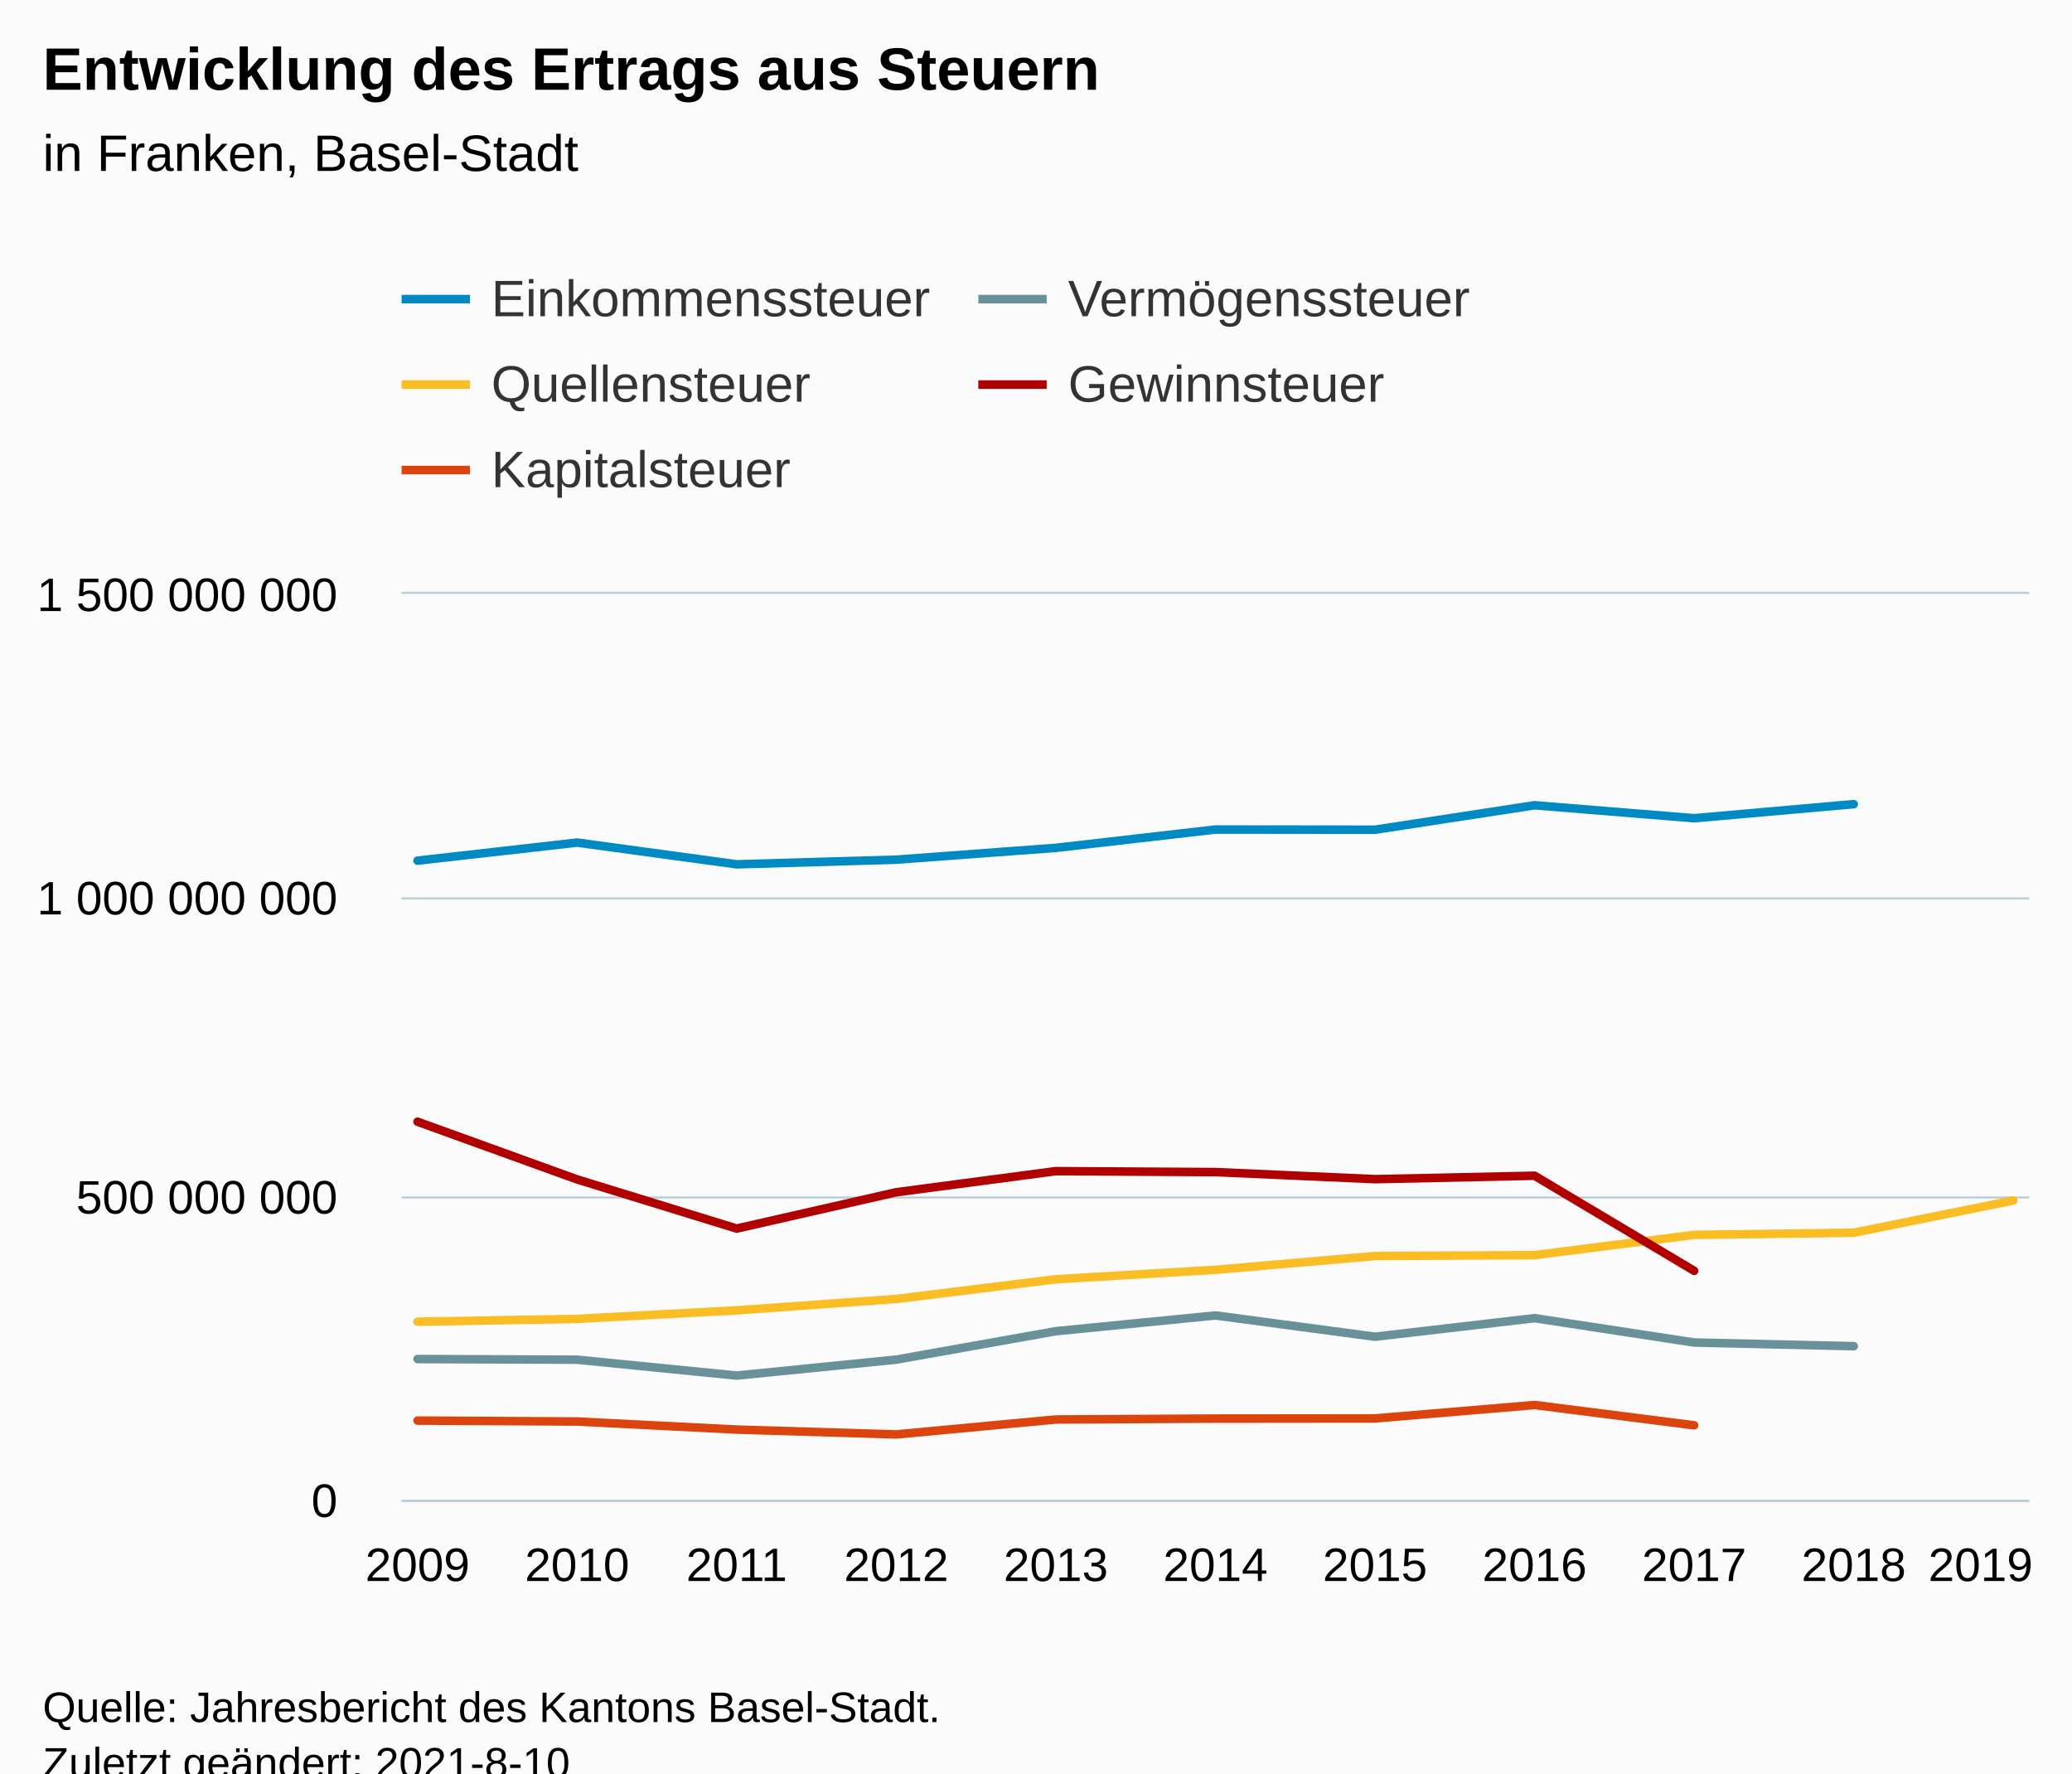
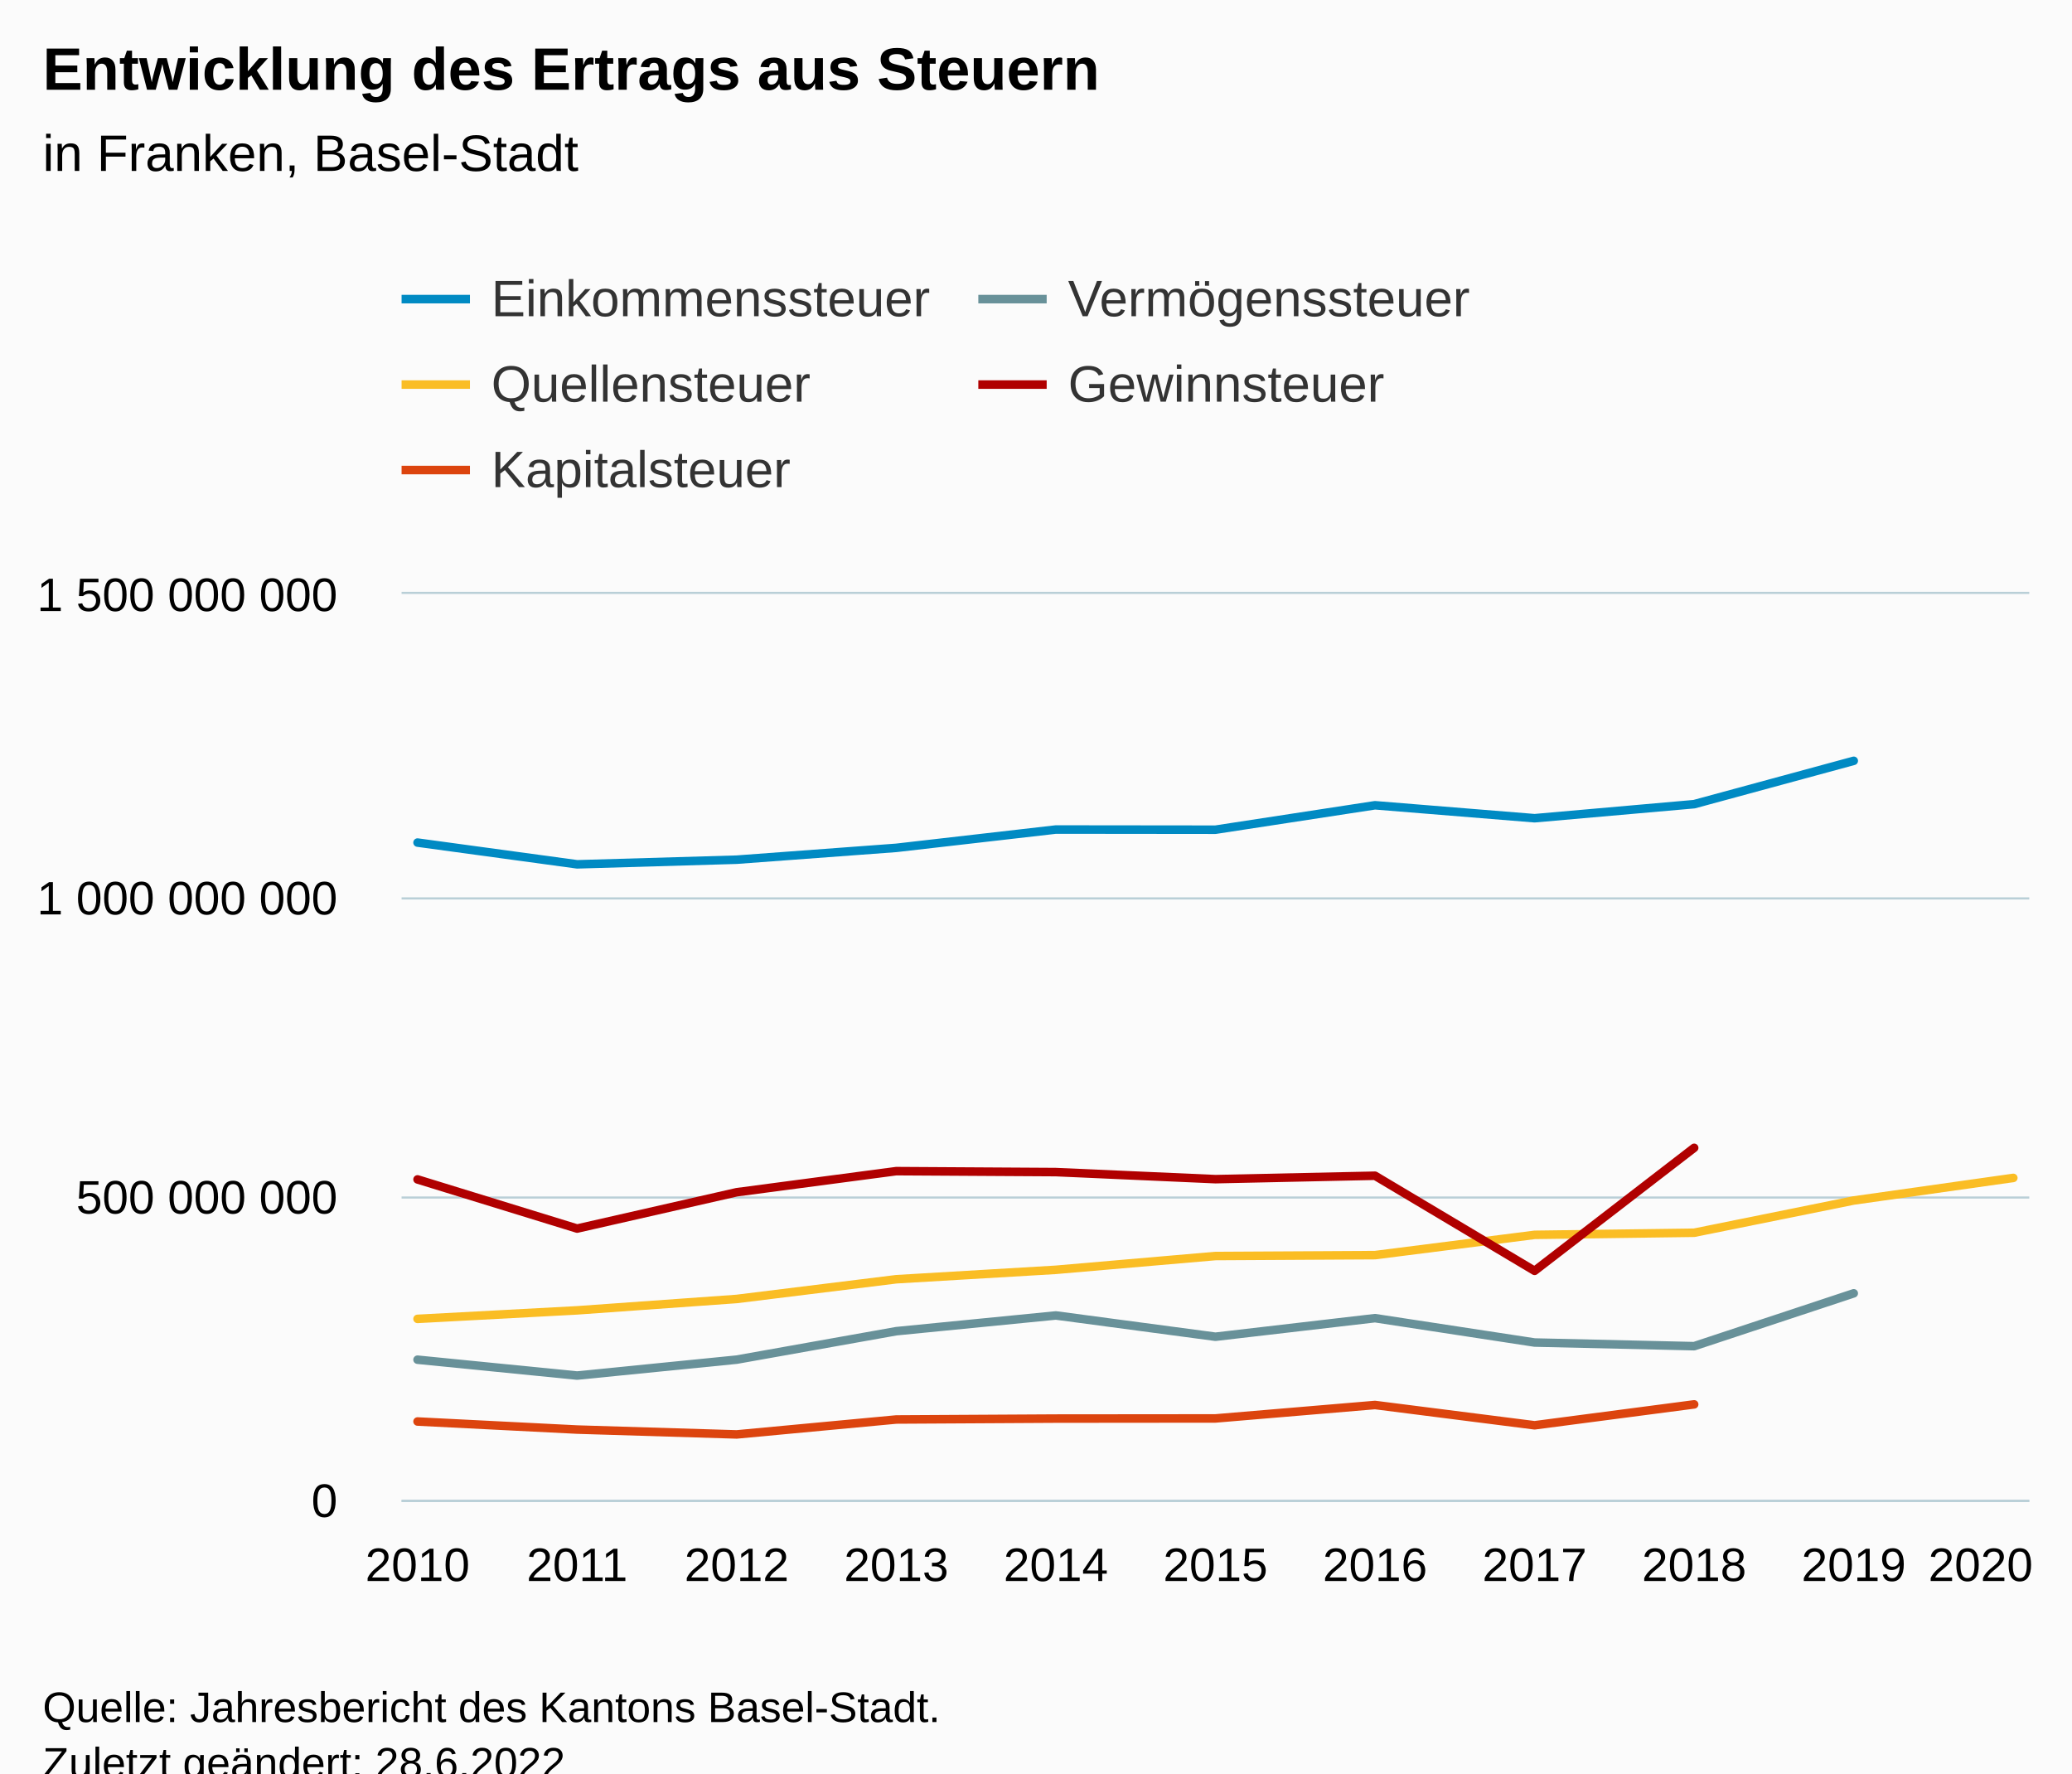
<svg xmlns="http://www.w3.org/2000/svg" version="1.1" class="highcharts-root" style="font-family:Arial;font-size:12px;" viewBox="0 0 485 415">
  <defs>
-     <clipPath id="highcharts-9nzal8j-62-">
+     <clipPath id="highcharts-rraj5a1-62-">
      <rect x="0" y="0" width="381" height="212" fill="none" />
    </clipPath>
-     <clipPath id="highcharts-9nzal8j-74-">
+     <clipPath id="highcharts-rraj5a1-74-">
      <rect x="0" y="0" width="381" height="212" fill="none" />
    </clipPath>
-     <clipPath id="highcharts-9nzal8j-119-">
+     <clipPath id="highcharts-rraj5a1-119-">
      <rect x="94" y="139" width="381" height="212" fill="none" />
    </clipPath>
  </defs>
  <rect fill="#fbfbfb" class="highcharts-background" x="0" y="0" width="485" height="428" rx="0" ry="0" />
  <rect fill="none" class="highcharts-plot-background" x="94" y="139" width="381" height="212" />
  <g class="highcharts-pane-group" data-z-index="0" />
  <g class="highcharts-grid highcharts-xaxis-grid" data-z-index="1">
    <path fill="none" data-z-index="1" class="highcharts-grid-line" d="M 97.5 139 L 97.5 351" opacity="1" />
    <path fill="none" data-z-index="1" class="highcharts-grid-line" d="M 134.5 139 L 134.5 351" opacity="1" />
    <path fill="none" data-z-index="1" class="highcharts-grid-line" d="M 171.5 139 L 171.5 351" opacity="1" />
    <path fill="none" data-z-index="1" class="highcharts-grid-line" d="M 209.5 139 L 209.5 351" opacity="1" />
    <path fill="none" data-z-index="1" class="highcharts-grid-line" d="M 246.5 139 L 246.5 351" opacity="1" />
    <path fill="none" data-z-index="1" class="highcharts-grid-line" d="M 284.5 139 L 284.5 351" opacity="1" />
    <path fill="none" data-z-index="1" class="highcharts-grid-line" d="M 321.5 139 L 321.5 351" opacity="1" />
    <path fill="none" data-z-index="1" class="highcharts-grid-line" d="M 358.5 139 L 358.5 351" opacity="1" />
    <path fill="none" data-z-index="1" class="highcharts-grid-line" d="M 396.5 139 L 396.5 351" opacity="1" />
    <path fill="none" data-z-index="1" class="highcharts-grid-line" d="M 433.5 139 L 433.5 351" opacity="1" />
    <path fill="none" data-z-index="1" class="highcharts-grid-line" d="M 470.5 139 L 470.5 351" opacity="1" />
  </g>
  <g class="highcharts-grid highcharts-yaxis-grid" data-z-index="1">
    <path fill="none" stroke="#B9CFD7" stroke-width="0.5" data-z-index="1" class="highcharts-grid-line" d="M 94 351.25 L 475 351.25" opacity="1" />
    <path fill="none" stroke="#B9CFD7" stroke-width="0.5" data-z-index="1" class="highcharts-grid-line" d="M 94 280.25 L 475 280.25" opacity="1" />
    <path fill="none" stroke="#B9CFD7" stroke-width="0.5" data-z-index="1" class="highcharts-grid-line" d="M 94 210.25 L 475 210.25" opacity="1" />
    <path fill="none" stroke="#B9CFD7" stroke-width="0.5" data-z-index="1" class="highcharts-grid-line" d="M 94 138.75 L 475 138.75" opacity="1" />
  </g>
  <rect fill="none" class="highcharts-plot-border" data-z-index="1" x="94" y="139" width="381" height="212" />
  <g class="highcharts-axis highcharts-xaxis" data-z-index="2">
    <path fill="none" class="highcharts-axis-line" stroke="#B9CFD7" stroke-width="0.5" data-z-index="7" d="M 94 351.25 L 475 351.25" />
  </g>
  <g class="highcharts-axis highcharts-yaxis" data-z-index="2">
    <path fill="none" class="highcharts-axis-line" data-z-index="7" d="M 94 139 L 94 351" />
  </g>
  <g class="highcharts-series-group" data-z-index="3">
-     <g class="highcharts-series highcharts-series-0 highcharts-line-series" data-z-index="0.1" opacity="1" transform="translate(94,139) scale(1 1)" clip-path="url(#highcharts-9nzal8j-74-)">
-       <path fill="none" d="M 3.735 62.414 L 41.088 58.184 L 78.441 63.274 L 115.794 62.187 L 153.147 59.419 L 190.5 55.132 L 227.853 55.172 L 265.206 49.451 L 302.559 52.484 L 339.912 49.194" class="highcharts-graph" data-z-index="1" stroke="#008AC3" stroke-width="2" stroke-linejoin="round" stroke-linecap="round" />
+     <g class="highcharts-series highcharts-series-0 highcharts-line-series" data-z-index="0.1" opacity="1" transform="translate(94,139) scale(1 1)" clip-path="url(#highcharts-rraj5a1-74-)">
+       <path fill="none" d="M 3.735 58.184 L 41.088 63.274 L 78.441 62.187 L 115.794 59.419 L 153.147 55.132 L 190.5 55.172 L 227.853 49.451 L 265.206 52.484 L 302.559 49.194 L 339.912 39.051" class="highcharts-graph" data-z-index="1" stroke="#008AC3" stroke-width="2" stroke-linejoin="round" stroke-linecap="round" />
    </g>
    <g class="highcharts-markers highcharts-series-0 highcharts-line-series" data-z-index="0.1" opacity="1" transform="translate(94,139) scale(1 1)" clip-path="none" />
-     <g class="highcharts-series highcharts-series-1 highcharts-line-series" data-z-index="0.1" opacity="1" transform="translate(94,139) scale(1 1)" clip-path="url(#highcharts-9nzal8j-74-)">
-       <path fill="none" d="M 3.735 179.05 L 41.088 179.203 L 78.441 182.915 L 115.794 179.188 L 153.147 172.533 L 190.5 168.85 L 227.853 173.828 L 265.206 169.482 L 302.559 175.184 L 339.912 176.038" class="highcharts-graph" data-z-index="1" stroke="#689199" stroke-width="2" stroke-linejoin="round" stroke-linecap="round" />
+     <g class="highcharts-series highcharts-series-1 highcharts-line-series" data-z-index="0.1" opacity="1" transform="translate(94,139) scale(1 1)" clip-path="url(#highcharts-rraj5a1-74-)">
+       <path fill="none" d="M 3.735 179.203 L 41.088 182.915 L 78.441 179.188 L 115.794 172.533 L 153.147 168.85 L 190.5 173.828 L 227.853 169.482 L 265.206 175.184 L 302.559 176.038 L 339.912 163.669" class="highcharts-graph" data-z-index="1" stroke="#689199" stroke-width="2" stroke-linejoin="round" stroke-linecap="round" />
    </g>
    <g class="highcharts-markers highcharts-series-1 highcharts-line-series" data-z-index="0.1" opacity="1" transform="translate(94,139) scale(1 1)" clip-path="none" />
-     <g class="highcharts-series highcharts-series-2 highcharts-line-series" data-z-index="0.1" opacity="1" transform="translate(94,139) scale(1 1)" clip-path="url(#highcharts-9nzal8j-74-)">
-       <path fill="none" d="M 3.735 170.304 L 41.088 169.652 L 78.441 167.654 L 115.794 164.988 L 153.147 160.374 L 190.5 158.167 L 227.853 154.939 L 265.206 154.73 L 302.559 149.986 L 339.912 149.49 L 377.265 141.943" class="highcharts-graph" data-z-index="1" stroke="#FABD24" stroke-width="2" stroke-linejoin="round" stroke-linecap="round" />
+     <g class="highcharts-series highcharts-series-2 highcharts-line-series" data-z-index="0.1" opacity="1" transform="translate(94,139) scale(1 1)" clip-path="url(#highcharts-rraj5a1-74-)">
+       <path fill="none" d="M 3.735 169.652 L 41.088 167.654 L 78.441 164.988 L 115.794 160.374 L 153.147 158.167 L 190.5 154.939 L 227.853 154.73 L 265.206 149.986 L 302.559 149.49 L 339.912 141.943 L 377.265 136.658" class="highcharts-graph" data-z-index="1" stroke="#FABD24" stroke-width="2" stroke-linejoin="round" stroke-linecap="round" />
    </g>
    <g class="highcharts-markers highcharts-series-2 highcharts-line-series" data-z-index="0.1" opacity="1" transform="translate(94,139) scale(1 1)" clip-path="none" />
-     <g class="highcharts-series highcharts-series-3 highcharts-line-series" data-z-index="0.1" opacity="1" transform="translate(94,139) scale(1 1)" clip-path="url(#highcharts-9nzal8j-74-)">
-       <path fill="none" d="M 3.735 123.51 L 41.088 137.013 L 78.441 148.516 L 115.794 140.013 L 153.147 135.075 L 190.5 135.299 L 227.853 136.952 L 265.206 136.149 L 302.559 158.407" class="highcharts-graph" data-z-index="1" stroke="#B00000" stroke-width="2" stroke-linejoin="round" stroke-linecap="round" />
+     <g class="highcharts-series highcharts-series-3 highcharts-line-series" data-z-index="0.1" opacity="1" transform="translate(94,139) scale(1 1)" clip-path="url(#highcharts-rraj5a1-74-)">
+       <path fill="none" d="M 3.735 137.013 L 41.088 148.516 L 78.441 140.013 L 115.794 135.075 L 153.147 135.299 L 190.5 136.952 L 227.853 136.149 L 265.206 158.407 L 302.559 129.622" class="highcharts-graph" data-z-index="1" stroke="#B00000" stroke-width="2" stroke-linejoin="round" stroke-linecap="round" />
    </g>
    <g class="highcharts-markers highcharts-series-3 highcharts-line-series" data-z-index="0.1" opacity="1" transform="translate(94,139) scale(1 1)" clip-path="none" />
-     <g class="highcharts-series highcharts-series-4 highcharts-line-series" data-z-index="0.1" opacity="1" transform="translate(94,139) scale(1 1)" clip-path="url(#highcharts-9nzal8j-74-)">
-       <path fill="none" d="M 3.735 193.453 L 41.088 193.667 L 78.441 195.553 L 115.794 196.691 L 153.147 193.196 L 190.5 192.984 L 227.853 192.95 L 265.206 189.804 L 302.559 194.552" class="highcharts-graph" data-z-index="1" stroke="#DC440E" stroke-width="2" stroke-linejoin="round" stroke-linecap="round" />
+     <g class="highcharts-series highcharts-series-4 highcharts-line-series" data-z-index="0.1" opacity="1" transform="translate(94,139) scale(1 1)" clip-path="url(#highcharts-rraj5a1-74-)">
+       <path fill="none" d="M 3.735 193.667 L 41.088 195.553 L 78.441 196.691 L 115.794 193.196 L 153.147 192.984 L 190.5 192.95 L 227.853 189.804 L 265.206 194.552 L 302.559 189.659" class="highcharts-graph" data-z-index="1" stroke="#DC440E" stroke-width="2" stroke-linejoin="round" stroke-linecap="round" />
    </g>
    <g class="highcharts-markers highcharts-series-4 highcharts-line-series" data-z-index="0.1" opacity="1" transform="translate(94,139) scale(1 1)" clip-path="none" />
  </g>
  <text x="10" text-anchor="start" class="highcharts-title" data-z-index="4" style="color:#000000;font-size:14px;font-weight:bold;fill:#000000;" y="21">
    <tspan>Entwicklung des Ertrags aus Steuern</tspan>
  </text>
  <text x="10" text-anchor="start" class="highcharts-subtitle" data-z-index="4" style="color:#000000;font-size:12px;font-weight:normal;fill:#000000;" y="40">
    <tspan>in Franken, Basel-Stadt</tspan>
  </text>
  <text x="10" text-anchor="start" class="highcharts-caption" data-z-index="4" style="color:#666666;fill:#666666;" y="385" />
  <g class="highcharts-legend" data-z-index="7" transform="translate(86,56)">
    <rect fill="none" class="highcharts-legend-box" rx="0" ry="0" x="0" y="0" width="281" height="71" visibility="visible" />
    <g data-z-index="1">
      <g>
        <g class="highcharts-legend-item highcharts-line-series highcharts-color-undefined highcharts-series-0" data-z-index="1" transform="translate(8,3)">
          <path fill="none" d="M 0 11 L 16 11" class="highcharts-graph" stroke="#008AC3" stroke-width="2" />
          <text x="21" style="color:#333333;cursor:pointer;font-size:12px;font-weight:normal;fill:#333333;" text-anchor="start" data-z-index="2" y="15">
            <tspan>Einkommenssteuer</tspan>
          </text>
        </g>
        <g class="highcharts-legend-item highcharts-line-series highcharts-color-undefined highcharts-series-1" data-z-index="1" transform="translate(143,3)">
          <path fill="none" d="M 0 11 L 16 11" class="highcharts-graph" stroke="#689199" stroke-width="2" />
          <text x="21" y="15" style="color:#333333;cursor:pointer;font-size:12px;font-weight:normal;fill:#333333;" text-anchor="start" data-z-index="2">
            <tspan>Vermögenssteuer</tspan>
          </text>
        </g>
        <g class="highcharts-legend-item highcharts-line-series highcharts-color-undefined highcharts-series-2" data-z-index="1" transform="translate(8,23)">
          <path fill="none" d="M 0 11 L 16 11" class="highcharts-graph" stroke="#FABD24" stroke-width="2" />
          <text x="21" y="15" style="color:#333333;cursor:pointer;font-size:12px;font-weight:normal;fill:#333333;" text-anchor="start" data-z-index="2">
            <tspan>Quellensteuer</tspan>
          </text>
        </g>
        <g class="highcharts-legend-item highcharts-line-series highcharts-color-undefined highcharts-series-3" data-z-index="1" transform="translate(143,23)">
          <path fill="none" d="M 0 11 L 16 11" class="highcharts-graph" stroke="#B00000" stroke-width="2" />
          <text x="21" y="15" style="color:#333333;cursor:pointer;font-size:12px;font-weight:normal;fill:#333333;" text-anchor="start" data-z-index="2">
            <tspan>Gewinnsteuer</tspan>
          </text>
        </g>
        <g class="highcharts-legend-item highcharts-line-series highcharts-color-undefined highcharts-series-4" data-z-index="1" transform="translate(8,43)">
          <path fill="none" d="M 0 11 L 16 11" class="highcharts-graph" stroke="#DC440E" stroke-width="2" />
          <text x="21" y="15" style="color:#333333;cursor:pointer;font-size:12px;font-weight:normal;fill:#333333;" text-anchor="start" data-z-index="2">
            <tspan>Kapitalsteuer</tspan>
          </text>
        </g>
      </g>
    </g>
  </g>
  <g class="highcharts-axis-labels highcharts-xaxis-labels" data-z-index="7">
-     <text x="97.735" style="color:#000000;cursor:default;font-size:11px;fill:#000000;" text-anchor="middle" transform="translate(0,0)" y="370" opacity="1">2009</text>
-     <text x="135.088" style="color:#000000;cursor:default;font-size:11px;fill:#000000;" text-anchor="middle" transform="translate(0,0)" y="370" opacity="1">2010</text>
-     <text x="172.441" style="color:#000000;cursor:default;font-size:11px;fill:#000000;" text-anchor="middle" transform="translate(0,0)" y="370" opacity="1">2011</text>
-     <text x="209.794" style="color:#000000;cursor:default;font-size:11px;fill:#000000;" text-anchor="middle" transform="translate(0,0)" y="370" opacity="1">2012</text>
-     <text x="247.147" style="color:#000000;cursor:default;font-size:11px;fill:#000000;" text-anchor="middle" transform="translate(0,0)" y="370" opacity="1">2013</text>
-     <text x="284.5" style="color:#000000;cursor:default;font-size:11px;fill:#000000;" text-anchor="middle" transform="translate(0,0)" y="370" opacity="1">2014</text>
-     <text x="321.853" style="color:#000000;cursor:default;font-size:11px;fill:#000000;" text-anchor="middle" transform="translate(0,0)" y="370" opacity="1">2015</text>
-     <text x="359.206" style="color:#000000;cursor:default;font-size:11px;fill:#000000;" text-anchor="middle" transform="translate(0,0)" y="370" opacity="1">2016</text>
-     <text x="396.559" style="color:#000000;cursor:default;font-size:11px;fill:#000000;" text-anchor="middle" transform="translate(0,0)" y="370" opacity="1">2017</text>
-     <text x="433.912" style="color:#000000;cursor:default;font-size:11px;fill:#000000;" text-anchor="middle" transform="translate(0,0)" y="370" opacity="1">2018</text>
+     <text x="97.735" style="color:#000000;cursor:default;font-size:11px;fill:#000000;" text-anchor="middle" transform="translate(0,0)" y="370" opacity="1">2010</text>
+     <text x="135.088" style="color:#000000;cursor:default;font-size:11px;fill:#000000;" text-anchor="middle" transform="translate(0,0)" y="370" opacity="1">2011</text>
+     <text x="172.441" style="color:#000000;cursor:default;font-size:11px;fill:#000000;" text-anchor="middle" transform="translate(0,0)" y="370" opacity="1">2012</text>
+     <text x="209.794" style="color:#000000;cursor:default;font-size:11px;fill:#000000;" text-anchor="middle" transform="translate(0,0)" y="370" opacity="1">2013</text>
+     <text x="247.147" style="color:#000000;cursor:default;font-size:11px;fill:#000000;" text-anchor="middle" transform="translate(0,0)" y="370" opacity="1">2014</text>
+     <text x="284.5" style="color:#000000;cursor:default;font-size:11px;fill:#000000;" text-anchor="middle" transform="translate(0,0)" y="370" opacity="1">2015</text>
+     <text x="321.853" style="color:#000000;cursor:default;font-size:11px;fill:#000000;" text-anchor="middle" transform="translate(0,0)" y="370" opacity="1">2016</text>
+     <text x="359.206" style="color:#000000;cursor:default;font-size:11px;fill:#000000;" text-anchor="middle" transform="translate(0,0)" y="370" opacity="1">2017</text>
+     <text x="396.559" style="color:#000000;cursor:default;font-size:11px;fill:#000000;" text-anchor="middle" transform="translate(0,0)" y="370" opacity="1">2018</text>
+     <text x="433.912" style="color:#000000;cursor:default;font-size:11px;fill:#000000;" text-anchor="middle" transform="translate(0,0)" y="370" opacity="1">2019</text>
    <text x="463.607" style="color:#000000;cursor:default;font-size:11px;fill:#000000;" text-anchor="middle" transform="translate(0,0)" y="370" opacity="1">
-       <tspan>2019</tspan>
+       <tspan>2020</tspan>
    </text>
  </g>
  <g class="highcharts-axis-labels highcharts-yaxis-labels" data-z-index="7">
    <text x="79" style="color:#000000;cursor:default;font-size:11px;fill:#000000;" text-anchor="end" transform="translate(0,0)" y="355" opacity="1">0</text>
    <text x="79" style="color:#000000;cursor:default;font-size:11px;fill:#000000;" text-anchor="end" transform="translate(0,0)" y="284" opacity="1">
      <tspan>500 000 000</tspan>
    </text>
    <text x="79" style="color:#000000;cursor:default;font-size:11px;fill:#000000;" text-anchor="end" transform="translate(0,0)" y="214" opacity="1">
      <tspan>1 000 000 000</tspan>
    </text>
    <text x="79" style="color:#000000;cursor:default;font-size:11px;fill:#000000;" text-anchor="end" transform="translate(0,0)" y="143" opacity="1">
      <tspan>1 500 000 000</tspan>
    </text>
  </g>
  <text x="10" class="highcharts-credits" text-anchor="start" data-z-index="8" style="cursor:default;color:#000000;font-size:10px;fill:#000000;" y="403">
    <tspan>Quelle: Jahresbericht des Kantons Basel-Stadt.</tspan>
-     <tspan x="10" dy="13">Zuletzt geändert: 2021-8-10</tspan>
+     <tspan x="10" dy="13">Zuletzt geändert: 28.6.2022</tspan>
  </text>
-   <g class="highcharts-control-points" data-z-index="99" clip-path="url(#highcharts-9nzal8j-119-)" />
+   <g class="highcharts-control-points" data-z-index="99" clip-path="url(#highcharts-rraj5a1-119-)" />
</svg>
